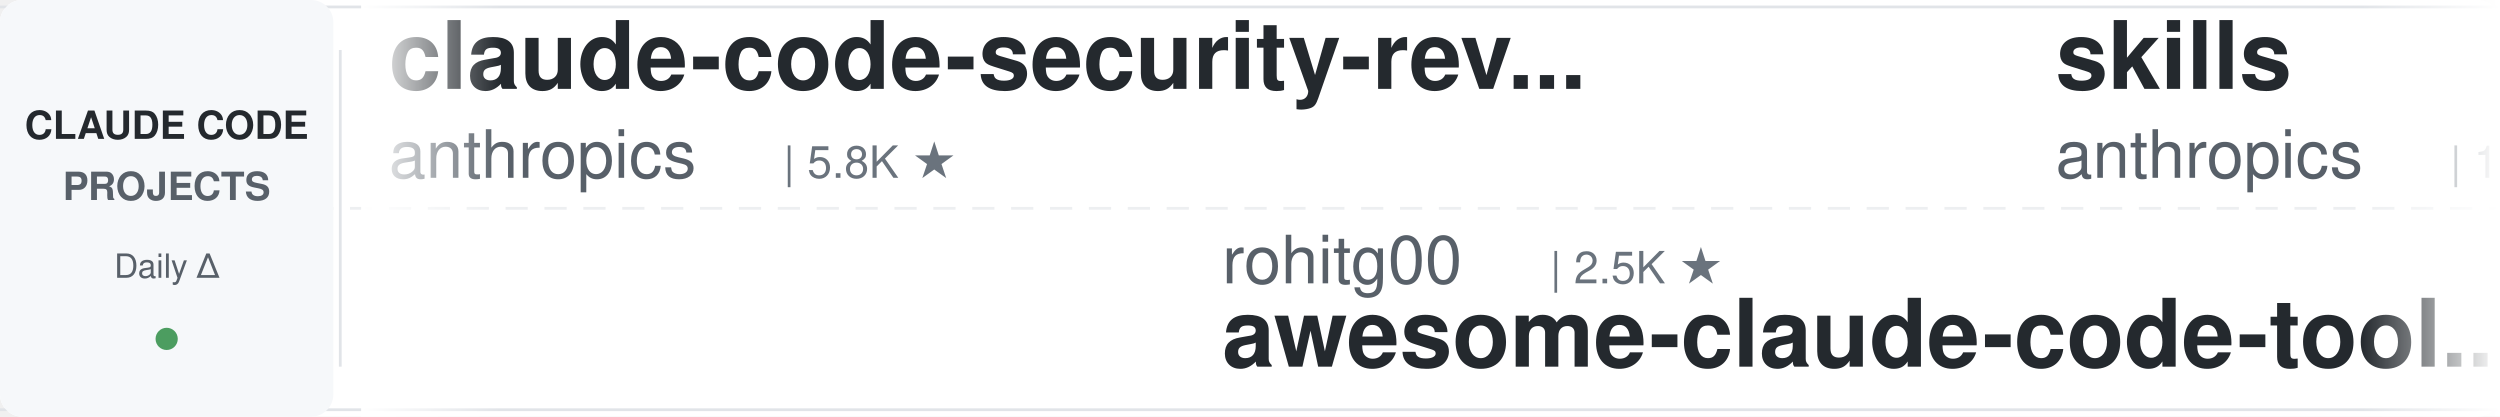
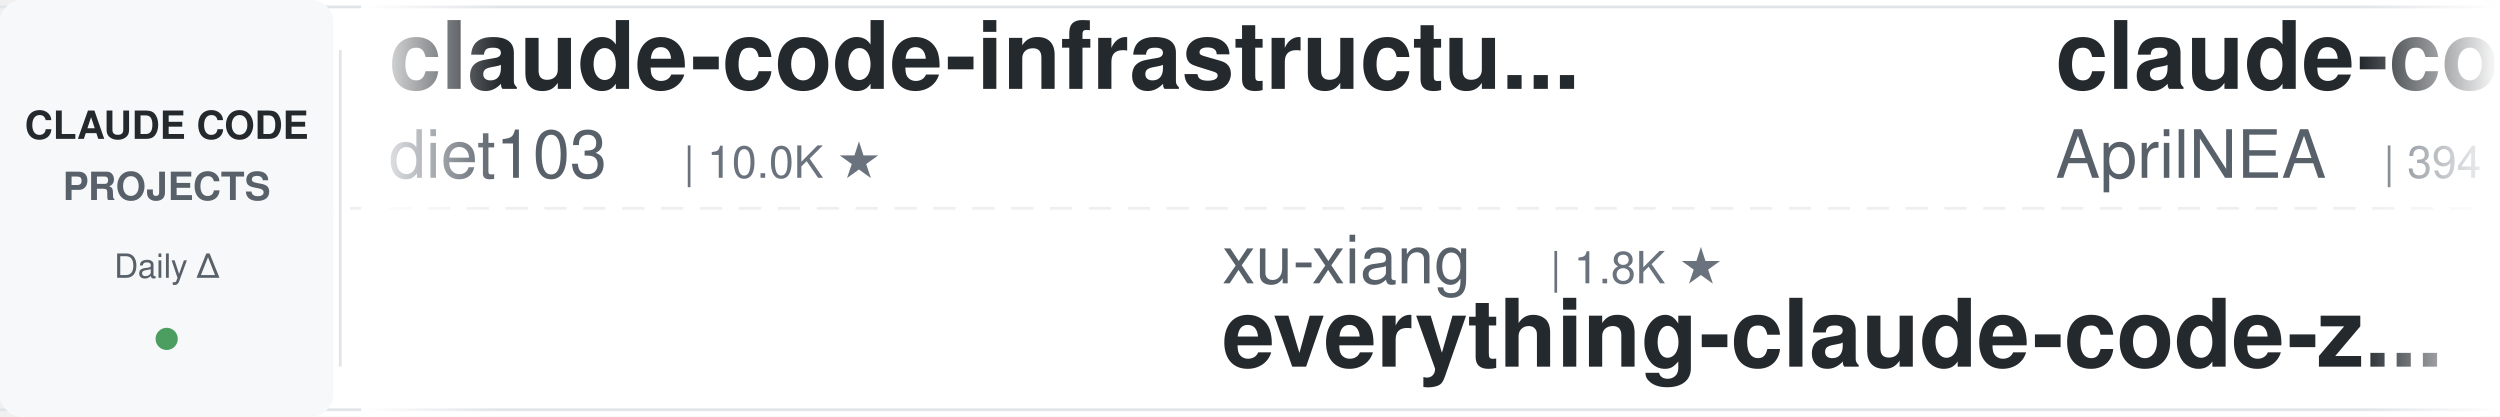
<svg xmlns="http://www.w3.org/2000/svg" width="900" height="150">
  <defs>
    <linearGradient id="leftFade" x1="0%" y1="0%" x2="100%" y2="0%">
      <stop offset="0%" style="stop-color:#ffffff;stop-opacity:1" />
      <stop offset="100%" style="stop-color:#ffffff;stop-opacity:0" />
    </linearGradient>
    <linearGradient id="rightFade" x1="0%" y1="0%" x2="100%" y2="0%">
      <stop offset="0%" style="stop-color:#ffffff;stop-opacity:0" />
      <stop offset="100%" style="stop-color:#ffffff;stop-opacity:1" />
    </linearGradient>
  </defs>
  <rect width="900" height="150" fill="#ffffff" rx="8" />
  <rect x="0" y="2" width="900" height="1" fill="#e1e4e8" />
  <rect x="0" y="147" width="900" height="1" fill="#e1e4e8" />
  <line x1="0" y1="75" x2="900" y2="75" stroke="#e1e4e8" stroke-width="1" stroke-dasharray="8 6" opacity="0.6" />
  <rect x="0" y="0" width="120" height="150" fill="#f6f8fa" rx="8" />
  <text x="60" y="50" font-family="-apple-system, BlinkMacSystemFont, 'Segoe UI', Helvetica, Arial, sans-serif" font-size="14" font-weight="600" fill="#24292e" text-anchor="middle">CLAUDE CODE</text>
  <text x="60" y="72" font-family="-apple-system, BlinkMacSystemFont, 'Segoe UI', Helvetica, Arial, sans-serif" font-size="14" font-weight="600" fill="#586069" text-anchor="middle">PROJECTS</text>
  <text x="60" y="100" font-family="-apple-system, BlinkMacSystemFont, 'Segoe UI', Helvetica, Arial, sans-serif" font-size="12" font-weight="500" fill="#586069" text-anchor="middle">Daily Δ</text>
  <circle cx="60" cy="122" r="4" fill="#22863a" opacity="0.8" />
  <rect x="122" y="18" width="1" height="114" fill="#e1e4e8" />
  <clipPath id="tickerClip">
    <rect x="130" y="0" width="770" height="150" />
  </clipPath>
  <g clip-path="url(#tickerClip)">
    <g id="tickerItems">
      <animateTransform attributeName="transform" attributeType="XML" type="translate" from="0 0" to="-3000 0" dur="54s" repeatCount="indefinite" />
      <g transform="translate(0, 0)">
-         <text x="140" y="32" font-family="-apple-system, BlinkMacSystemFont, 'Segoe UI', Helvetica, Arial, sans-serif" font-size="34" font-weight="600" fill="#24292e">claude-code-security-rev...</text>
-         <text x="140" y="64" font-family="-apple-system, BlinkMacSystemFont, 'Segoe UI', Helvetica, Arial, sans-serif" font-size="24" font-weight="400" fill="#586069">anthropics</text>
-         <text x="282" y="64" font-family="-apple-system, BlinkMacSystemFont, 'Segoe UI', Helvetica, Arial, sans-serif" font-size="16" font-weight="500" fill="#6a737d">| 5.8K ★</text>
+         <text x="140" y="32" font-family="-apple-system, BlinkMacSystemFont, 'Segoe UI', Helvetica, Arial, sans-serif" font-size="34" font-weight="600" fill="#24292e">claude-code-infrastructu...</text>
+         <text x="140" y="64" font-family="-apple-system, BlinkMacSystemFont, 'Segoe UI', Helvetica, Arial, sans-serif" font-size="24" font-weight="400" fill="#586069">diet103</text>
+         <text x="246" y="64" font-family="-apple-system, BlinkMacSystemFont, 'Segoe UI', Helvetica, Arial, sans-serif" font-size="16" font-weight="500" fill="#6a737d">| 10.0K ★</text>
      </g>
      <g transform="translate(300, 0)">
+         <text x="140" y="102" font-family="-apple-system, BlinkMacSystemFont, 'Segoe UI', Helvetica, Arial, sans-serif" font-size="24" font-weight="400" fill="#586069">xu-xiang</text>
+         <text x="258" y="102" font-family="-apple-system, BlinkMacSystemFont, 'Segoe UI', Helvetica, Arial, sans-serif" font-size="16" font-weight="500" fill="#6a737d">| 1.8K ★</text>
+         <text x="140" y="132" font-family="-apple-system, BlinkMacSystemFont, 'Segoe UI', Helvetica, Arial, sans-serif" font-size="34" font-weight="600" fill="#24292e">everything-claude-code-z...</text>
+       </g>
+       <g transform="translate(600, 0)">
+         <text x="140" y="32" font-family="-apple-system, BlinkMacSystemFont, 'Segoe UI', Helvetica, Arial, sans-serif" font-size="34" font-weight="600" fill="#24292e">claude-code-source</text>
+         <text x="140" y="64" font-family="-apple-system, BlinkMacSystemFont, 'Segoe UI', Helvetica, Arial, sans-serif" font-size="24" font-weight="400" fill="#586069">AprilNEA</text>
+         <text x="258" y="64" font-family="-apple-system, BlinkMacSystemFont, 'Segoe UI', Helvetica, Arial, sans-serif" font-size="16" font-weight="500" fill="#6a737d">| 394 ★</text>
+       </g>
+       <g transform="translate(900, 0)">
        <text x="140" y="102" font-family="-apple-system, BlinkMacSystemFont, 'Segoe UI', Helvetica, Arial, sans-serif" font-size="24" font-weight="400" fill="#586069">rohitg00</text>
        <text x="258" y="102" font-family="-apple-system, BlinkMacSystemFont, 'Segoe UI', Helvetica, Arial, sans-serif" font-size="16" font-weight="500" fill="#6a737d">| 2.5K ★</text>
        <text x="140" y="132" font-family="-apple-system, BlinkMacSystemFont, 'Segoe UI', Helvetica, Arial, sans-serif" font-size="34" font-weight="600" fill="#24292e">awesome-claude-code-tool...</text>
      </g>
-       <g transform="translate(600, 0)">
-         <text x="140" y="32" font-family="-apple-system, BlinkMacSystemFont, 'Segoe UI', Helvetica, Arial, sans-serif" font-size="34" font-weight="600" fill="#24292e">skills</text>
-         <text x="140" y="64" font-family="-apple-system, BlinkMacSystemFont, 'Segoe UI', Helvetica, Arial, sans-serif" font-size="24" font-weight="400" fill="#586069">anthropics</text>
-         <text x="282" y="64" font-family="-apple-system, BlinkMacSystemFont, 'Segoe UI', Helvetica, Arial, sans-serif" font-size="16" font-weight="500" fill="#6a737d">| 166.5K ★</text>
-       </g>
-       <g transform="translate(900, 0)">
-         <text x="140" y="102" font-family="-apple-system, BlinkMacSystemFont, 'Segoe UI', Helvetica, Arial, sans-serif" font-size="24" font-weight="400" fill="#586069">disler</text>
-         <text x="234" y="102" font-family="-apple-system, BlinkMacSystemFont, 'Segoe UI', Helvetica, Arial, sans-serif" font-size="16" font-weight="500" fill="#6a737d">| 1.6K ★</text>
-         <text x="140" y="132" font-family="-apple-system, BlinkMacSystemFont, 'Segoe UI', Helvetica, Arial, sans-serif" font-size="34" font-weight="600" fill="#24292e">pi-vs-claude-code</text>
-       </g>
      <g transform="translate(1200, 0)">
-         <text x="140" y="32" font-family="-apple-system, BlinkMacSystemFont, 'Segoe UI', Helvetica, Arial, sans-serif" font-size="34" font-weight="600" fill="#24292e">claude-coder</text>
-         <text x="140" y="64" font-family="-apple-system, BlinkMacSystemFont, 'Segoe UI', Helvetica, Arial, sans-serif" font-size="24" font-weight="400" fill="#586069">kodu-ai</text>
-         <text x="246" y="64" font-family="-apple-system, BlinkMacSystemFont, 'Segoe UI', Helvetica, Arial, sans-serif" font-size="16" font-weight="500" fill="#6a737d">| 5.2K ★</text>
+         <text x="140" y="32" font-family="-apple-system, BlinkMacSystemFont, 'Segoe UI', Helvetica, Arial, sans-serif" font-size="34" font-weight="600" fill="#24292e">ECC</text>
+         <text x="140" y="64" font-family="-apple-system, BlinkMacSystemFont, 'Segoe UI', Helvetica, Arial, sans-serif" font-size="24" font-weight="400" fill="#586069">affaan-m</text>
+         <text x="258" y="64" font-family="-apple-system, BlinkMacSystemFont, 'Segoe UI', Helvetica, Arial, sans-serif" font-size="16" font-weight="500" fill="#6a737d">| 238.1K ★</text>
      </g>
      <g transform="translate(1500, 0)">
-         <text x="140" y="102" font-family="-apple-system, BlinkMacSystemFont, 'Segoe UI', Helvetica, Arial, sans-serif" font-size="24" font-weight="400" fill="#586069">AICoderTudou</text>
-         <text x="306" y="102" font-family="-apple-system, BlinkMacSystemFont, 'Segoe UI', Helvetica, Arial, sans-serif" font-size="16" font-weight="500" fill="#6a737d">| 497 ★</text>
-         <text x="140" y="132" font-family="-apple-system, BlinkMacSystemFont, 'Segoe UI', Helvetica, Arial, sans-serif" font-size="34" font-weight="600" fill="#24292e">claude-code-tudou</text>
+         <text x="140" y="102" font-family="-apple-system, BlinkMacSystemFont, 'Segoe UI', Helvetica, Arial, sans-serif" font-size="24" font-weight="400" fill="#586069">VoltAgent</text>
+         <text x="270" y="102" font-family="-apple-system, BlinkMacSystemFont, 'Segoe UI', Helvetica, Arial, sans-serif" font-size="16" font-weight="500" fill="#6a737d">| 24.1K ★</text>
+         <text x="140" y="132" font-family="-apple-system, BlinkMacSystemFont, 'Segoe UI', Helvetica, Arial, sans-serif" font-size="34" font-weight="600" fill="#24292e">awesome-claude-code-suba...</text>
      </g>
      <g transform="translate(1800, 0)">
-         <text x="140" y="32" font-family="-apple-system, BlinkMacSystemFont, 'Segoe UI', Helvetica, Arial, sans-serif" font-size="34" font-weight="600" fill="#24292e">Claude-Code-Game-Studios</text>
-         <text x="140" y="64" font-family="-apple-system, BlinkMacSystemFont, 'Segoe UI', Helvetica, Arial, sans-serif" font-size="24" font-weight="400" fill="#586069">Donchitos</text>
-         <text x="270" y="64" font-family="-apple-system, BlinkMacSystemFont, 'Segoe UI', Helvetica, Arial, sans-serif" font-size="16" font-weight="500" fill="#6a737d">| 23.6K ★</text>
+         <text x="140" y="32" font-family="-apple-system, BlinkMacSystemFont, 'Segoe UI', Helvetica, Arial, sans-serif" font-size="34" font-weight="600" fill="#24292e">claude-code-hub</text>
+         <text x="140" y="64" font-family="-apple-system, BlinkMacSystemFont, 'Segoe UI', Helvetica, Arial, sans-serif" font-size="24" font-weight="400" fill="#586069">ding113</text>
+         <text x="246" y="64" font-family="-apple-system, BlinkMacSystemFont, 'Segoe UI', Helvetica, Arial, sans-serif" font-size="16" font-weight="500" fill="#6a737d">| 3.3K ★</text>
      </g>
      <g transform="translate(2100, 0)">
-         <text x="140" y="102" font-family="-apple-system, BlinkMacSystemFont, 'Segoe UI', Helvetica, Arial, sans-serif" font-size="24" font-weight="400" fill="#586069">VILA-Lab</text>
-         <text x="258" y="102" font-family="-apple-system, BlinkMacSystemFont, 'Segoe UI', Helvetica, Arial, sans-serif" font-size="16" font-weight="500" fill="#6a737d">| 2.0K ★</text>
-         <text x="140" y="132" font-family="-apple-system, BlinkMacSystemFont, 'Segoe UI', Helvetica, Arial, sans-serif" font-size="34" font-weight="600" fill="#24292e">Dive-into-Claude-Code</text>
+         <text x="140" y="102" font-family="-apple-system, BlinkMacSystemFont, 'Segoe UI', Helvetica, Arial, sans-serif" font-size="24" font-weight="400" fill="#586069">luongnv89</text>
+         <text x="270" y="102" font-family="-apple-system, BlinkMacSystemFont, 'Segoe UI', Helvetica, Arial, sans-serif" font-size="16" font-weight="500" fill="#6a737d">| 40.9K ★</text>
+         <text x="140" y="132" font-family="-apple-system, BlinkMacSystemFont, 'Segoe UI', Helvetica, Arial, sans-serif" font-size="34" font-weight="600" fill="#24292e">claude-howto</text>
      </g>
      <g transform="translate(2400, 0)">
-         <text x="140" y="32" font-family="-apple-system, BlinkMacSystemFont, 'Segoe UI', Helvetica, Arial, sans-serif" font-size="34" font-weight="600" fill="#24292e">ralph-claude-code</text>
-         <text x="140" y="64" font-family="-apple-system, BlinkMacSystemFont, 'Segoe UI', Helvetica, Arial, sans-serif" font-size="24" font-weight="400" fill="#586069">frankbria</text>
-         <text x="270" y="64" font-family="-apple-system, BlinkMacSystemFont, 'Segoe UI', Helvetica, Arial, sans-serif" font-size="16" font-weight="500" fill="#6a737d">| 9.6K ★</text>
+         <text x="140" y="32" font-family="-apple-system, BlinkMacSystemFont, 'Segoe UI', Helvetica, Arial, sans-serif" font-size="34" font-weight="600" fill="#24292e">claude-code-transcripts</text>
+         <text x="140" y="64" font-family="-apple-system, BlinkMacSystemFont, 'Segoe UI', Helvetica, Arial, sans-serif" font-size="24" font-weight="400" fill="#586069">simonw</text>
+         <text x="234" y="64" font-family="-apple-system, BlinkMacSystemFont, 'Segoe UI', Helvetica, Arial, sans-serif" font-size="16" font-weight="500" fill="#6a737d">| 1.7K ★</text>
      </g>
      <g transform="translate(2700, 0)">
-         <text x="140" y="102" font-family="-apple-system, BlinkMacSystemFont, 'Segoe UI', Helvetica, Arial, sans-serif" font-size="24" font-weight="400" fill="#586069">Yeachan-Heo</text>
-         <text x="294" y="102" font-family="-apple-system, BlinkMacSystemFont, 'Segoe UI', Helvetica, Arial, sans-serif" font-size="16" font-weight="500" fill="#6a737d">| 38.4K ★</text>
-         <text x="140" y="132" font-family="-apple-system, BlinkMacSystemFont, 'Segoe UI', Helvetica, Arial, sans-serif" font-size="34" font-weight="600" fill="#24292e">oh-my-claudecode</text>
+         <text x="140" y="102" font-family="-apple-system, BlinkMacSystemFont, 'Segoe UI', Helvetica, Arial, sans-serif" font-size="24" font-weight="400" fill="#586069">frankbria</text>
+         <text x="270" y="102" font-family="-apple-system, BlinkMacSystemFont, 'Segoe UI', Helvetica, Arial, sans-serif" font-size="16" font-weight="500" fill="#6a737d">| 9.6K ★</text>
+         <text x="140" y="132" font-family="-apple-system, BlinkMacSystemFont, 'Segoe UI', Helvetica, Arial, sans-serif" font-size="34" font-weight="600" fill="#24292e">ralph-claude-code</text>
      </g>
      <g transform="translate(3000, 0)">
-         <text x="140" y="32" font-family="-apple-system, BlinkMacSystemFont, 'Segoe UI', Helvetica, Arial, sans-serif" font-size="34" font-weight="600" fill="#24292e">claude-code-security-rev...</text>
-         <text x="140" y="64" font-family="-apple-system, BlinkMacSystemFont, 'Segoe UI', Helvetica, Arial, sans-serif" font-size="24" font-weight="400" fill="#586069">anthropics</text>
-         <text x="282" y="64" font-family="-apple-system, BlinkMacSystemFont, 'Segoe UI', Helvetica, Arial, sans-serif" font-size="16" font-weight="500" fill="#6a737d">| 5.8K ★</text>
+         <text x="140" y="32" font-family="-apple-system, BlinkMacSystemFont, 'Segoe UI', Helvetica, Arial, sans-serif" font-size="34" font-weight="600" fill="#24292e">claude-code-infrastructu...</text>
+         <text x="140" y="64" font-family="-apple-system, BlinkMacSystemFont, 'Segoe UI', Helvetica, Arial, sans-serif" font-size="24" font-weight="400" fill="#586069">diet103</text>
+         <text x="246" y="64" font-family="-apple-system, BlinkMacSystemFont, 'Segoe UI', Helvetica, Arial, sans-serif" font-size="16" font-weight="500" fill="#6a737d">| 10.0K ★</text>
      </g>
      <g transform="translate(3300, 0)">
+         <text x="140" y="102" font-family="-apple-system, BlinkMacSystemFont, 'Segoe UI', Helvetica, Arial, sans-serif" font-size="24" font-weight="400" fill="#586069">xu-xiang</text>
+         <text x="258" y="102" font-family="-apple-system, BlinkMacSystemFont, 'Segoe UI', Helvetica, Arial, sans-serif" font-size="16" font-weight="500" fill="#6a737d">| 1.8K ★</text>
+         <text x="140" y="132" font-family="-apple-system, BlinkMacSystemFont, 'Segoe UI', Helvetica, Arial, sans-serif" font-size="34" font-weight="600" fill="#24292e">everything-claude-code-z...</text>
+       </g>
+       <g transform="translate(3600, 0)">
+         <text x="140" y="32" font-family="-apple-system, BlinkMacSystemFont, 'Segoe UI', Helvetica, Arial, sans-serif" font-size="34" font-weight="600" fill="#24292e">claude-code-source</text>
+         <text x="140" y="64" font-family="-apple-system, BlinkMacSystemFont, 'Segoe UI', Helvetica, Arial, sans-serif" font-size="24" font-weight="400" fill="#586069">AprilNEA</text>
+         <text x="258" y="64" font-family="-apple-system, BlinkMacSystemFont, 'Segoe UI', Helvetica, Arial, sans-serif" font-size="16" font-weight="500" fill="#6a737d">| 394 ★</text>
+       </g>
+       <g transform="translate(3900, 0)">
        <text x="140" y="102" font-family="-apple-system, BlinkMacSystemFont, 'Segoe UI', Helvetica, Arial, sans-serif" font-size="24" font-weight="400" fill="#586069">rohitg00</text>
        <text x="258" y="102" font-family="-apple-system, BlinkMacSystemFont, 'Segoe UI', Helvetica, Arial, sans-serif" font-size="16" font-weight="500" fill="#6a737d">| 2.5K ★</text>
        <text x="140" y="132" font-family="-apple-system, BlinkMacSystemFont, 'Segoe UI', Helvetica, Arial, sans-serif" font-size="34" font-weight="600" fill="#24292e">awesome-claude-code-tool...</text>
-       </g>
-       <g transform="translate(3600, 0)">
-         <text x="140" y="32" font-family="-apple-system, BlinkMacSystemFont, 'Segoe UI', Helvetica, Arial, sans-serif" font-size="34" font-weight="600" fill="#24292e">skills</text>
-         <text x="140" y="64" font-family="-apple-system, BlinkMacSystemFont, 'Segoe UI', Helvetica, Arial, sans-serif" font-size="24" font-weight="400" fill="#586069">anthropics</text>
-         <text x="282" y="64" font-family="-apple-system, BlinkMacSystemFont, 'Segoe UI', Helvetica, Arial, sans-serif" font-size="16" font-weight="500" fill="#6a737d">| 166.5K ★</text>
-       </g>
-       <g transform="translate(3900, 0)">
-         <text x="140" y="102" font-family="-apple-system, BlinkMacSystemFont, 'Segoe UI', Helvetica, Arial, sans-serif" font-size="24" font-weight="400" fill="#586069">disler</text>
-         <text x="234" y="102" font-family="-apple-system, BlinkMacSystemFont, 'Segoe UI', Helvetica, Arial, sans-serif" font-size="16" font-weight="500" fill="#6a737d">| 1.6K ★</text>
-         <text x="140" y="132" font-family="-apple-system, BlinkMacSystemFont, 'Segoe UI', Helvetica, Arial, sans-serif" font-size="34" font-weight="600" fill="#24292e">pi-vs-claude-code</text>
      </g>
    </g>
  </g>
  <rect x="130" y="0" width="50" height="150" fill="url(#leftFade)" />
  <rect x="850" y="0" width="50" height="150" fill="url(#rightFade)" />
</svg>
